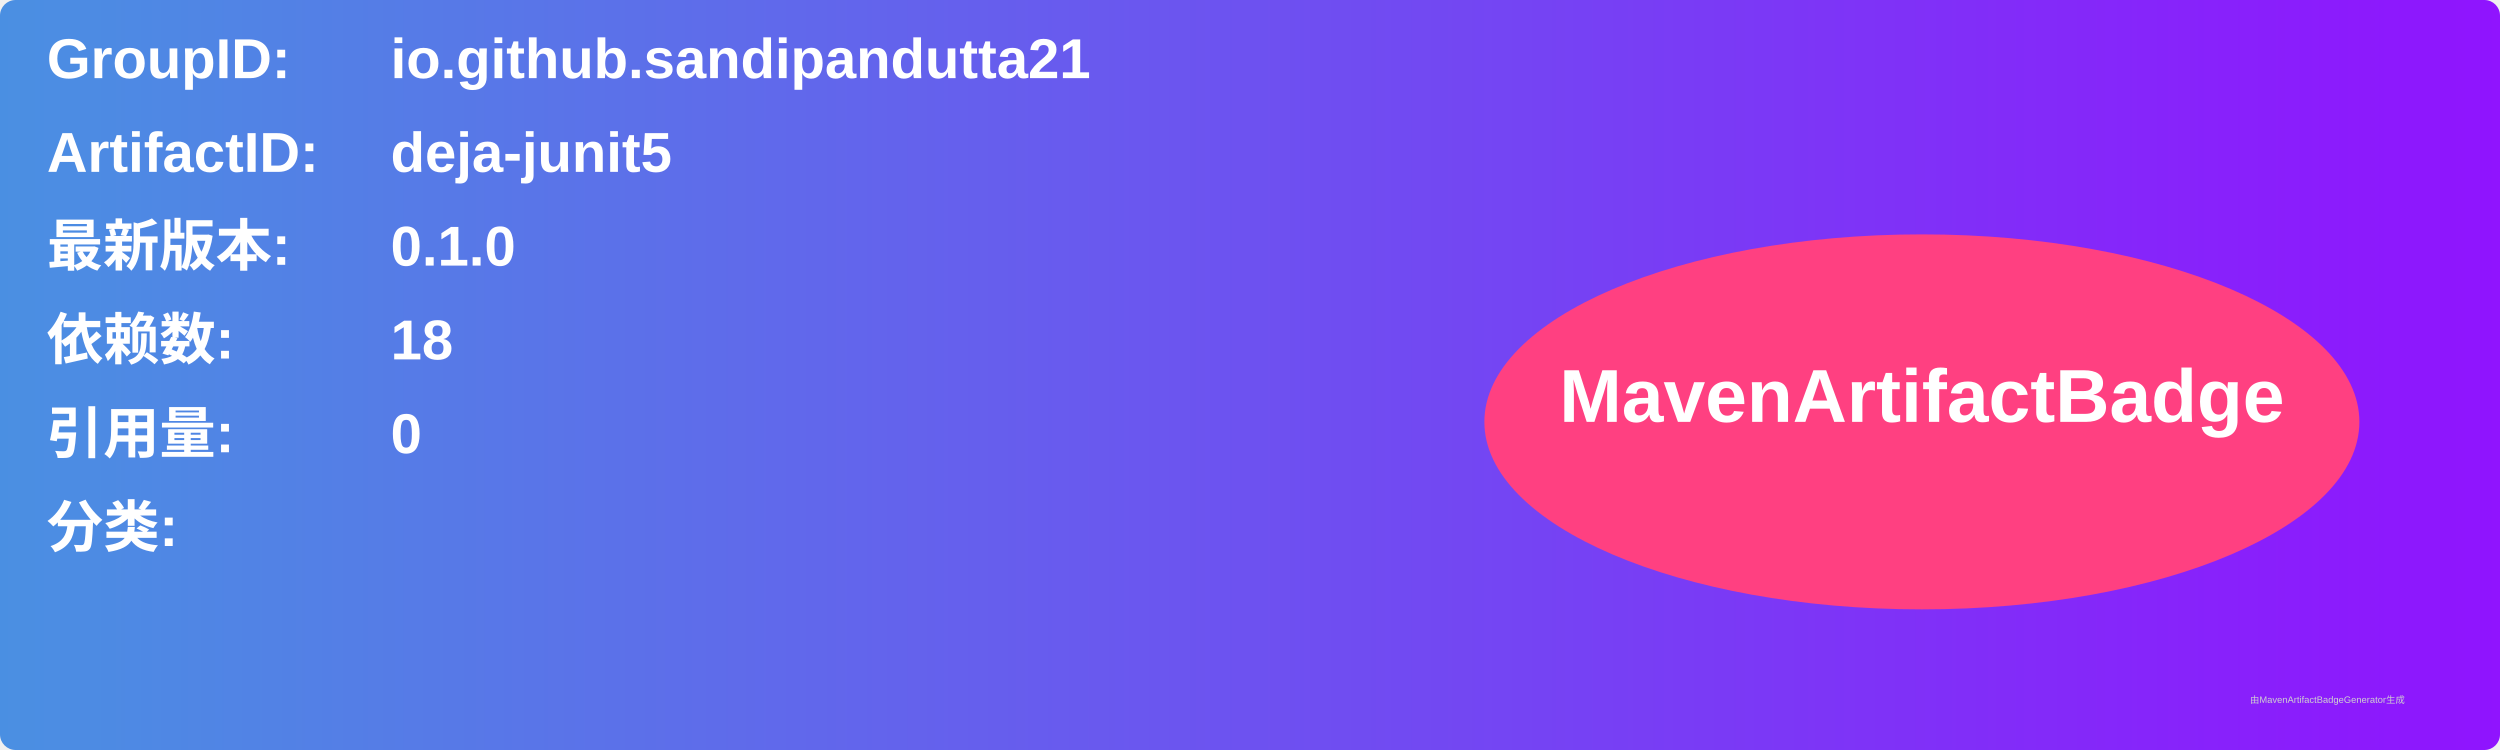
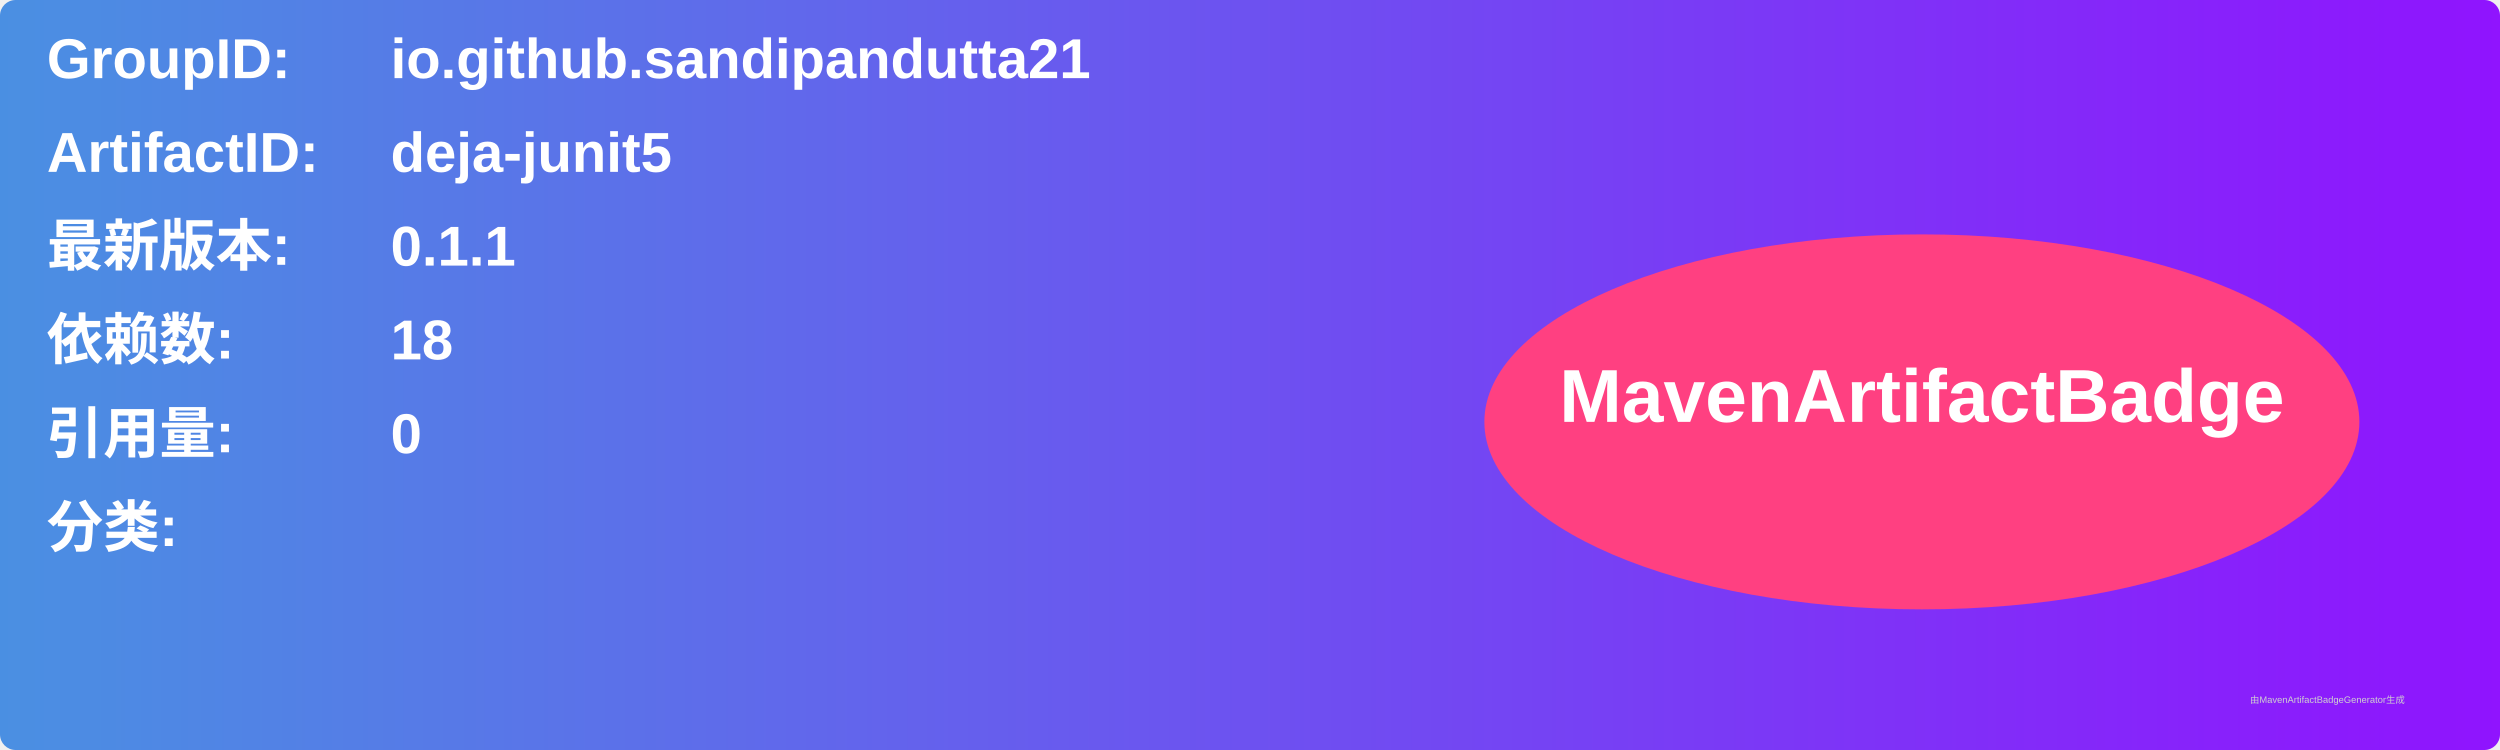
<svg xmlns="http://www.w3.org/2000/svg" width="800" height="240" viewBox="0 0 800 240">
  <linearGradient id="grad" x1="0%" y1="0%" x2="100%" y2="0%">
    <stop offset="0%" stop-color="#4a90e2" />
    <stop offset="100%" stop-color="#9013fe" />
  </linearGradient>
  <rect width="100%" height="100%" rx="5" ry="5" fill="url(#grad)" />
  <g transform="translate(15, 15)">
    <text x="0" y="10" font-family="Arial" font-size="18" fill="white" font-weight="bold" width="260">GroupID:</text>
    <text x="110" y="10" font-family="Arial" font-size="18" fill="white" font-weight="bold" width="460">io.github.sandipandutta21</text>
    <text x="0" y="40" font-family="Arial" font-size="18" fill="white" font-weight="bold" width="260">ArtifactID:</text>
    <text x="110" y="40" font-family="Arial" font-size="18" fill="white" font-weight="bold" width="460">deja-junit5</text>
    <text x="0" y="70" font-family="Arial" font-size="18" fill="white" font-weight="bold">最新版本:</text>
    <text x="110" y="70" font-family="Arial" font-size="18" fill="white" font-weight="bold">
-       <tspan font-weight="bold">0.1.0</tspan>
+       <tspan font-weight="bold">0.1.1</tspan>
    </text>
    <text x="0" y="100" font-family="Arial" font-size="18" fill="white" font-weight="bold">依赖数: </text>
    <text x="110" y="100" font-family="Arial" font-size="18" fill="white">
      <tspan font-weight="bold">18</tspan>
    </text>
    <text x="0" y="130" font-family="Arial" font-size="18" fill="white" font-weight="bold">引用量: </text>
    <text x="110" y="130" font-family="Arial" font-size="18" fill="white">
      <tspan font-weight="bold">0</tspan>
    </text>
    <text x="0" y="160" font-family="Arial" font-size="18" fill="white" font-weight="bold">分类:</text>
    <text x="10" y="190" font-family="Arial" font-size="10" fill="white">
      <tspan font-weight="bold" />
    </text>
    <ellipse cx="600" cy="120" rx="140" ry="60" fill="#ff4081" />
    <text x="600" y="120" text-anchor="middle" font-family="Arial" font-size="24" fill="white" font-weight="bold">MavenArtifactBadge</text>
  </g>
  <text x="720" y="225" font-family="Arial" font-size="3" fill="#d0d0d0">由MavenArtifactBadgeGenerator生成</text>
</svg>
